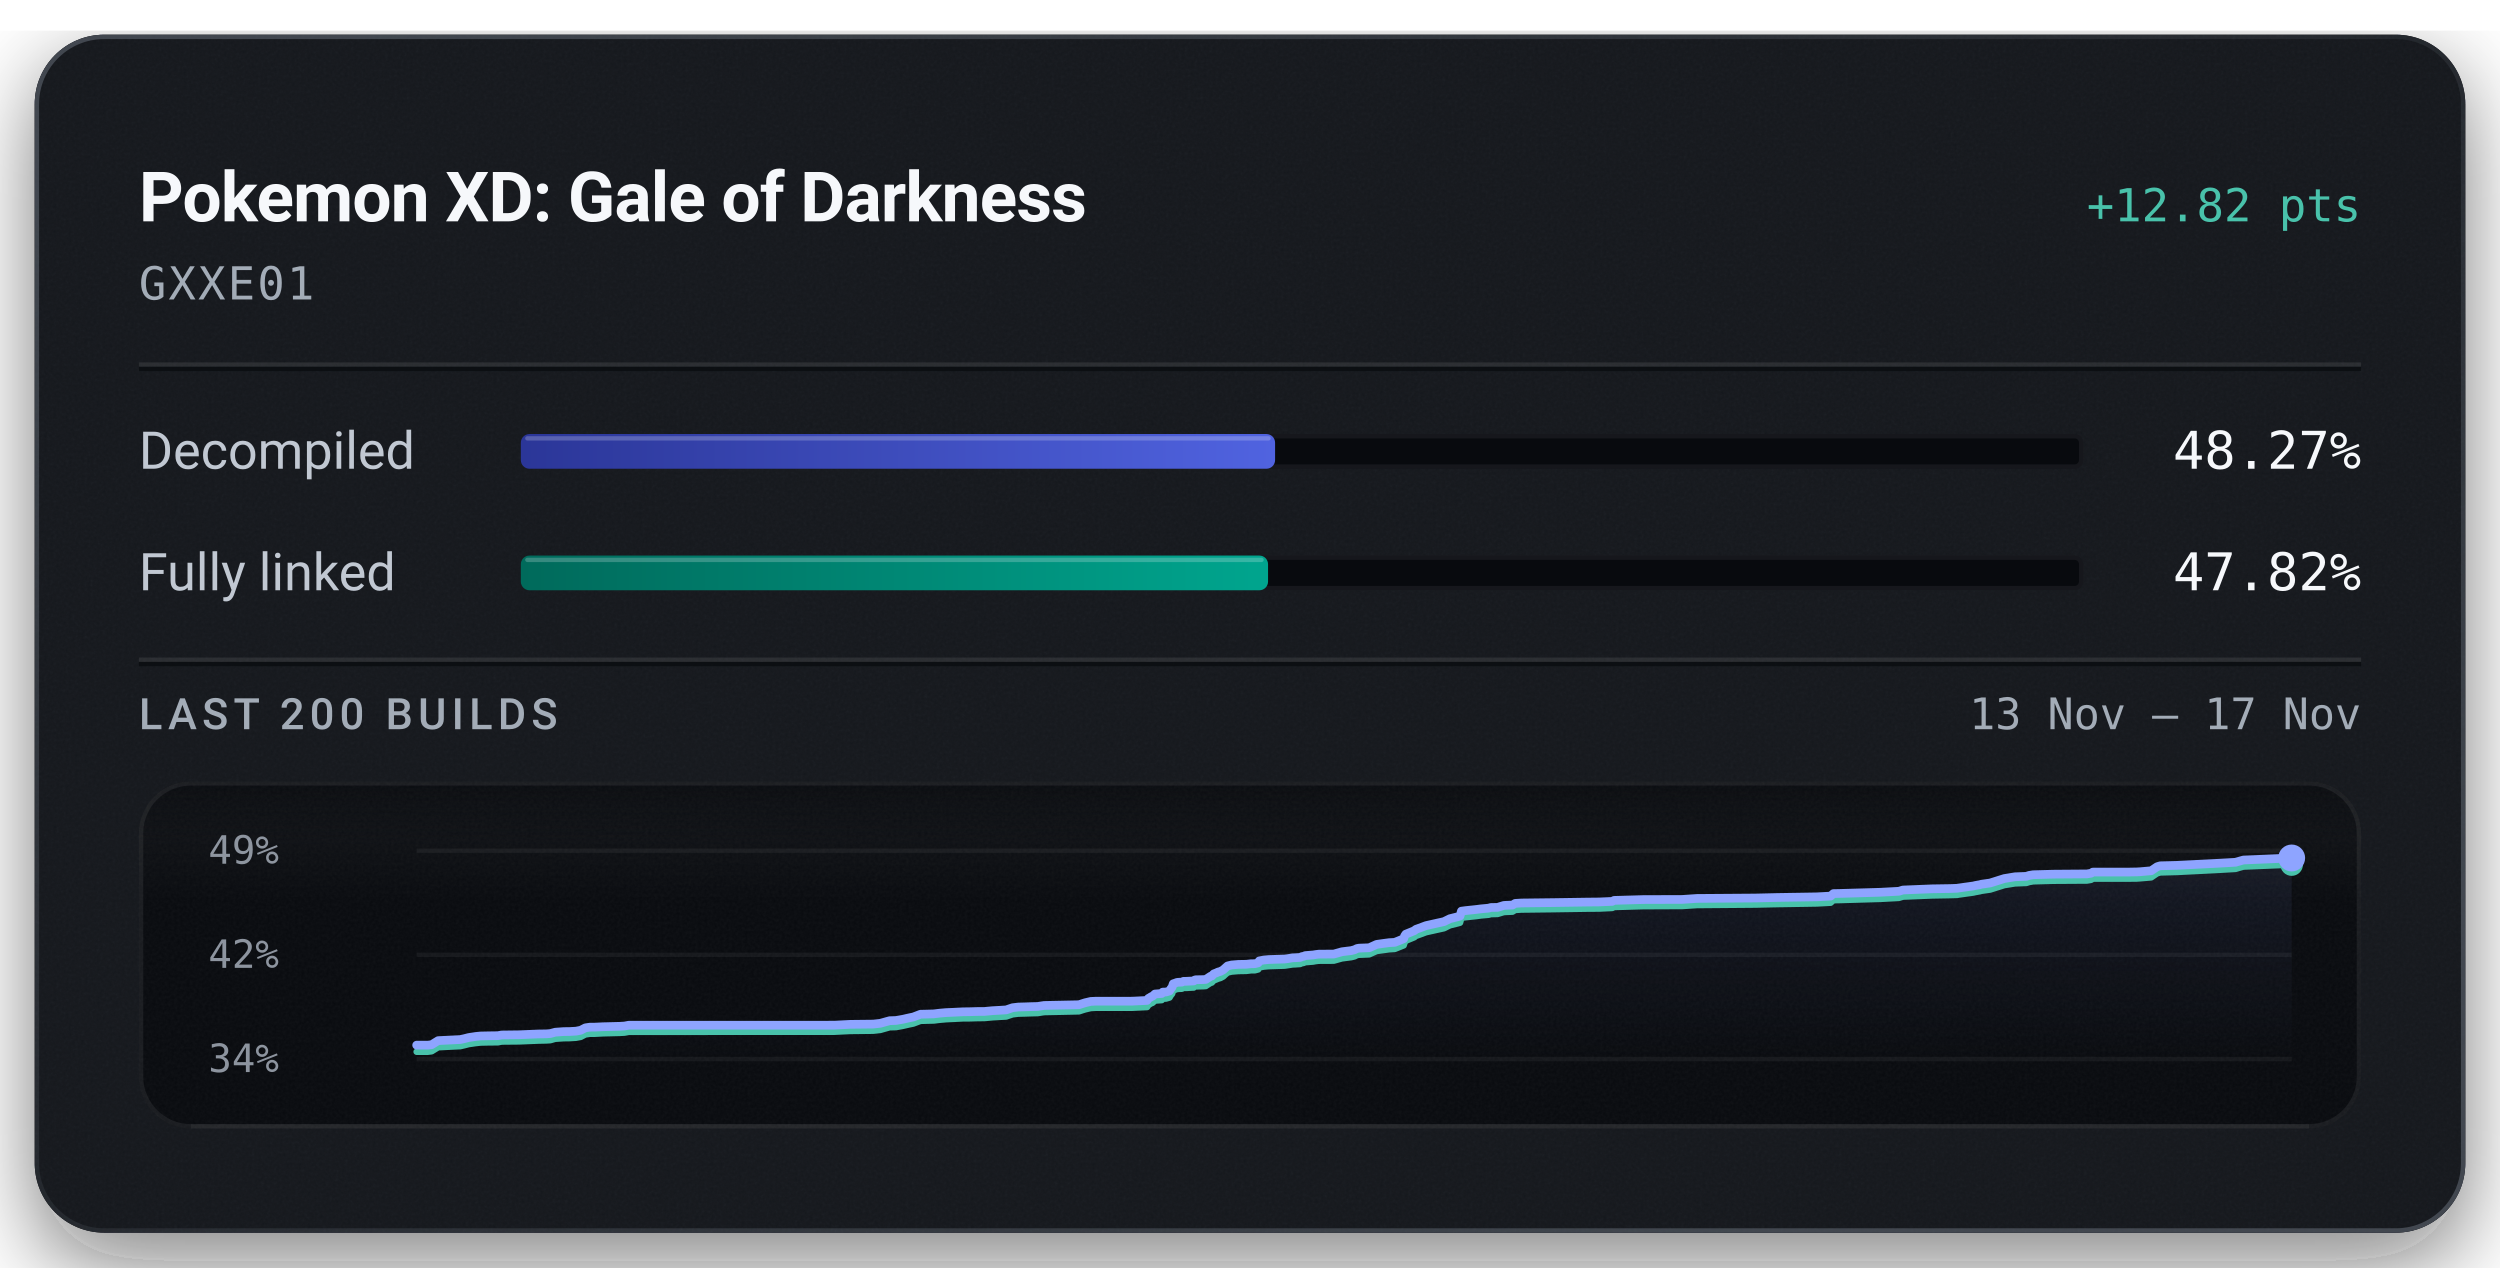
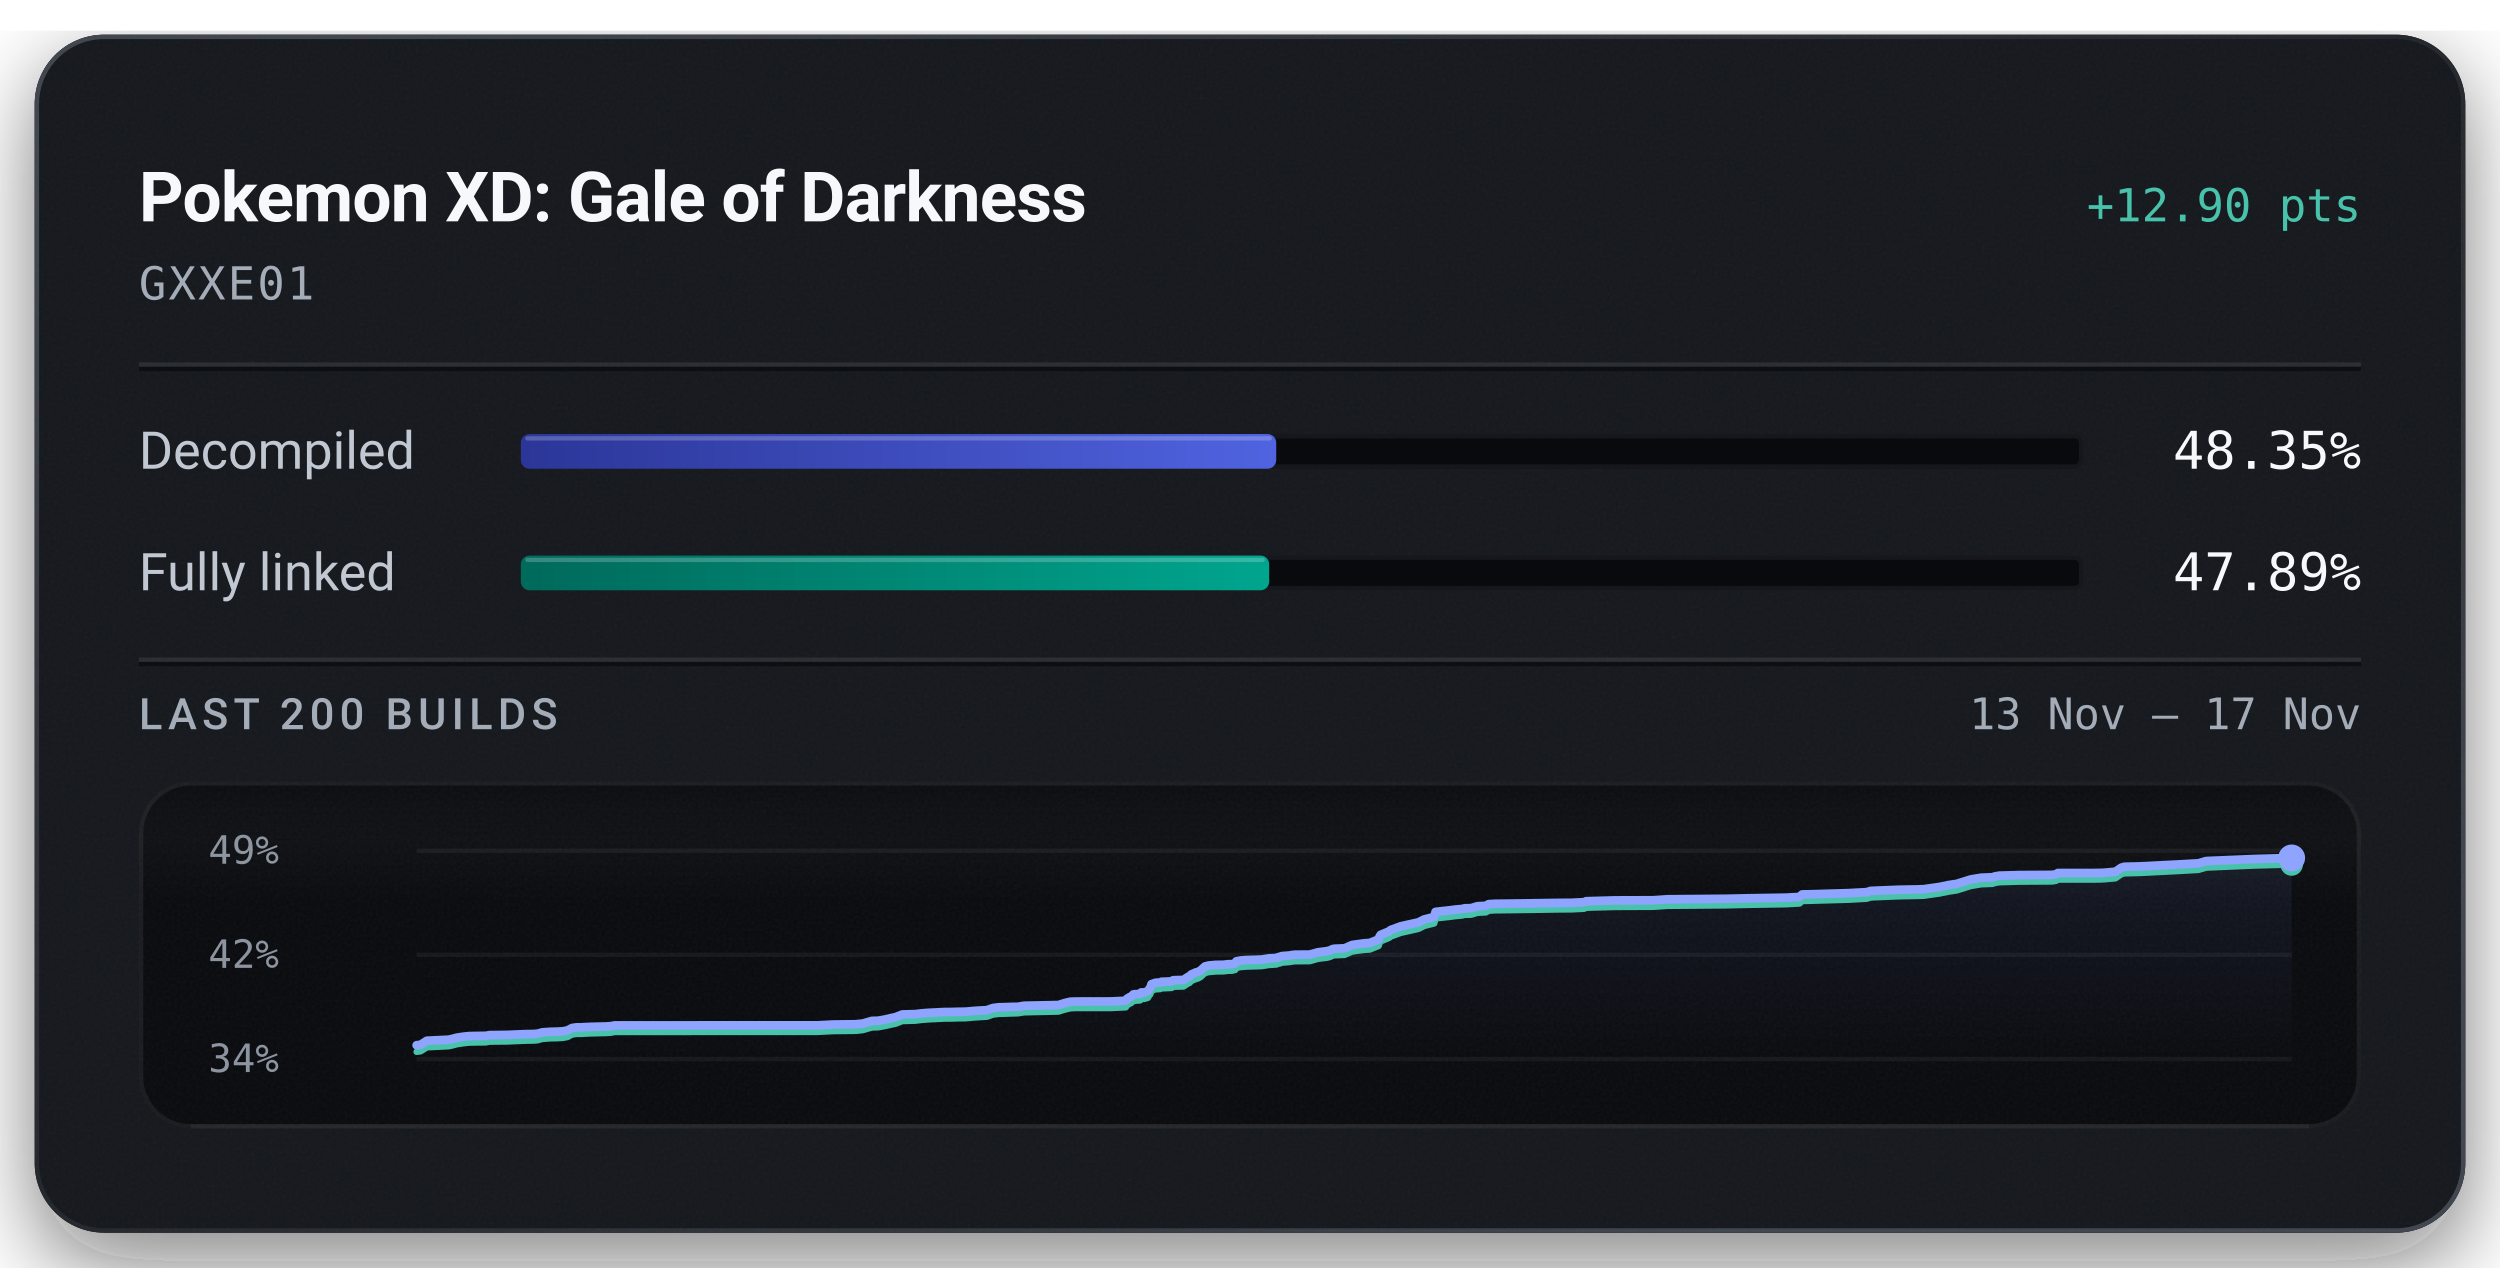
<svg xmlns="http://www.w3.org/2000/svg" width="576" height="292" viewBox="0 0 576 292" role="img" aria-labelledby="title description">
  <defs>
    <linearGradient id="badge-rim" x1="1" y1="1" x2="0" y2="0">
      <stop offset="0.15" stop-color="#6b747f" stop-opacity="0.5" />
      <stop offset="0.51" stop-color="#6b747f" stop-opacity="0.15" />
      <stop offset="0.93" stop-color="#6b747f" stop-opacity="0.5" />
    </linearGradient>
    <linearGradient id="badge-progress" x1="0" y1="0" x2="1" y2="0">
      <stop offset="0" stop-color="#2b3698" />
      <stop offset="1" stop-color="#5063e0" />
    </linearGradient>
    <linearGradient id="badge-linked" x1="0" y1="0" x2="1" y2="0">
      <stop offset="0" stop-color="#006a5b" />
      <stop offset="1" stop-color="#00a58e" />
    </linearGradient>
    <filter id="badge-grain" x="0" y="0" width="100%" height="100%">
      <feTurbulence type="fractalNoise" baseFrequency="1.4" numOctaves="2" stitchTiles="stitch" />
      <feColorMatrix type="saturate" values="0" />
    </filter>
    <filter id="badge-shadow" x="-15%" y="-15%" width="130%" height="150%">
      <feDropShadow dx="0" dy="7" stdDeviation="11" flood-color="#080a0e" flood-opacity="0.55" />
    </filter>
    <clipPath id="badge-card-clip">
      <rect x="8" y="8" width="560" height="276" rx="16" />
    </clipPath>
    <linearGradient id="badge-area" x1="0" y1="0" x2="0" y2="1">
      <stop offset="0" stop-color="#8ea4ff" stop-opacity="0.085" />
      <stop offset="1" stop-color="#8ea4ff" stop-opacity="0" />
    </linearGradient>
    <linearGradient id="badge-well-frost" x1="0" y1="0" x2="0" y2="1">
      <stop offset="0" stop-color="#f6f8fb" stop-opacity="0.045" />
      <stop offset="1" stop-color="#f6f8fb" stop-opacity="0" />
    </linearGradient>
    <linearGradient id="badge-well-shade" x1="0" y1="0" x2="0" y2="1">
      <stop offset="0" stop-color="#080a0e" stop-opacity="0.9" />
      <stop offset="1" stop-color="#080a0e" stop-opacity="0" />
    </linearGradient>
    <clipPath id="badge-well-clip">
      <rect x="32" y="180" width="512" height="80" rx="12" />
    </clipPath>
  </defs>
  <rect x="8" y="8" width="560" height="276" rx="16" fill="#14171c" filter="url(#badge-shadow)" />
  <g clip-path="url(#badge-card-clip)">
    <rect x="8" y="8" width="560" height="276" rx="16" fill="#14171c" />
    <rect x="8" y="8" width="560" height="276" filter="url(#badge-grain)" opacity="0.05" />
  </g>
  <rect x="8.5" y="8.5" width="559" height="275" rx="15.5" fill="none" stroke="url(#badge-rim)" stroke-width="1" />
  <text x="32" y="51" fill="#f6f8fb" font-family="system-ui, -apple-system, 'Segoe UI', Roboto, sans-serif" font-size="16" font-weight="600" text-anchor="start" letter-spacing="-0.2">Pokemon XD: Gale of Darkness</text>
-   <text x="544" y="51" fill="#49c2ab" font-family="ui-monospace, 'SF Mono', 'Cascadia Mono', Menlo, Consolas, monospace" font-size="10.5" font-weight="500" text-anchor="end">+12.82 pts</text>
+   <text x="544" y="51" fill="#49c2ab" font-family="ui-monospace, 'SF Mono', 'Cascadia Mono', Menlo, Consolas, monospace" font-size="10.5" font-weight="500" text-anchor="end">+12.90 pts</text>
  <text x="32" y="69" fill="#a3acb7" font-family="ui-monospace, 'SF Mono', 'Cascadia Mono', Menlo, Consolas, monospace" font-size="10.5" font-weight="400" text-anchor="start" letter-spacing="0.5">GXXE01</text>
  <line x1="32" y1="84" x2="544" y2="84" stroke="#f6f8fb" stroke-opacity="0.09" stroke-width="1" />
  <line x1="32" y1="85" x2="544" y2="85" stroke="#080a0e" stroke-opacity="0.7" stroke-width="1" />
  <text x="32" y="108" fill="#c1c8d2" font-family="system-ui, -apple-system, 'Segoe UI', Roboto, sans-serif" font-size="12" font-weight="400" text-anchor="start">Decompiled</text>
  <rect x="120" y="100" width="360" height="8" rx="2" fill="#080a0e" />
  <rect x="120.5" y="100.5" width="359" height="7" rx="1.5" fill="none" stroke="#f6f8fb" stroke-opacity="0.06" stroke-width="1" />
-   <rect x="120" y="100" width="173.78" height="8" rx="2" fill="url(#badge-progress)" />
-   <rect x="121" y="100.5" width="171.78" height="1" rx="0.5" fill="#f6f8fb" fill-opacity="0.22" />
-   <text x="544" y="108" fill="#f6f8fb" font-family="ui-monospace, 'SF Mono', 'Cascadia Mono', Menlo, Consolas, monospace" font-size="12" font-weight="500" text-anchor="end">48.27%</text>
+   <rect x="120" y="100" width="174.04" height="8" rx="2" fill="url(#badge-progress)" />
+   <rect x="121" y="100.5" width="172.04" height="1" rx="0.5" fill="#f6f8fb" fill-opacity="0.22" />
+   <text x="544" y="108" fill="#f6f8fb" font-family="ui-monospace, 'SF Mono', 'Cascadia Mono', Menlo, Consolas, monospace" font-size="12" font-weight="500" text-anchor="end">48.35%</text>
  <text x="32" y="136" fill="#c1c8d2" font-family="system-ui, -apple-system, 'Segoe UI', Roboto, sans-serif" font-size="12" font-weight="400" text-anchor="start">Fully linked</text>
  <rect x="120" y="128" width="360" height="8" rx="2" fill="#080a0e" />
  <rect x="120.5" y="128.5" width="359" height="7" rx="1.5" fill="none" stroke="#f6f8fb" stroke-opacity="0.06" stroke-width="1" />
-   <rect x="120" y="128" width="172.16" height="8" rx="2" fill="url(#badge-linked)" />
-   <rect x="121" y="128.5" width="170.16" height="1" rx="0.5" fill="#f6f8fb" fill-opacity="0.22" />
-   <text x="544" y="136" fill="#f6f8fb" font-family="ui-monospace, 'SF Mono', 'Cascadia Mono', Menlo, Consolas, monospace" font-size="12" font-weight="500" text-anchor="end">47.82%</text>
+   <rect x="120" y="128" width="172.42" height="8" rx="2" fill="url(#badge-linked)" />
+   <rect x="121" y="128.5" width="170.42" height="1" rx="0.5" fill="#f6f8fb" fill-opacity="0.22" />
+   <text x="544" y="136" fill="#f6f8fb" font-family="ui-monospace, 'SF Mono', 'Cascadia Mono', Menlo, Consolas, monospace" font-size="12" font-weight="500" text-anchor="end">47.89%</text>
  <line x1="32" y1="152" x2="544" y2="152" stroke="#f6f8fb" stroke-opacity="0.09" stroke-width="1" />
  <line x1="32" y1="153" x2="544" y2="153" stroke="#080a0e" stroke-opacity="0.7" stroke-width="1" />
  <text x="32" y="168" fill="#a3acb7" font-family="system-ui, -apple-system, 'Segoe UI', Roboto, sans-serif" font-size="10" font-weight="500" text-anchor="start" letter-spacing="1.2">LAST 200 BUILDS</text>
  <text x="544" y="168" fill="#a3acb7" font-family="ui-monospace, 'SF Mono', 'Cascadia Mono', Menlo, Consolas, monospace" font-size="10" font-weight="400" text-anchor="end">13 Nov – 17 Nov</text>
  <g clip-path="url(#badge-well-clip)">
    <rect x="32" y="180" width="512" height="80" rx="12" fill="#080a0e" />
    <rect x="32" y="180" width="512" height="28" fill="url(#badge-well-frost)" />
    <rect x="32" y="180" width="512" height="14" fill="url(#badge-well-shade)" />
    <rect x="32" y="180" width="512" height="80" filter="url(#badge-grain)" opacity="0.05" />
  </g>
  <rect x="32.5" y="180.5" width="511" height="79" rx="11.5" fill="none" stroke="#f6f8fb" stroke-opacity="0.07" stroke-width="1" />
  <line x1="44" y1="259.5" x2="532" y2="259.5" stroke="#f6f8fb" stroke-opacity="0.05" stroke-width="1" />
  <text x="48" y="199" fill="#a3acb7" font-family="ui-monospace, 'SF Mono', 'Cascadia Mono', Menlo, Consolas, monospace" font-size="9" font-weight="400" text-anchor="start" fill-opacity="0.85">49%</text>
  <text x="48" y="223" fill="#a3acb7" font-family="ui-monospace, 'SF Mono', 'Cascadia Mono', Menlo, Consolas, monospace" font-size="9" font-weight="400" text-anchor="start" fill-opacity="0.85">42%</text>
  <text x="48" y="247" fill="#a3acb7" font-family="ui-monospace, 'SF Mono', 'Cascadia Mono', Menlo, Consolas, monospace" font-size="9" font-weight="400" text-anchor="start" fill-opacity="0.85">34%</text>
  <line x1="96" y1="196.00" x2="528" y2="196.00" stroke="#f6f8fb" stroke-opacity="0.055" stroke-width="1" />
  <line x1="96" y1="220.00" x2="528" y2="220.00" stroke="#f6f8fb" stroke-opacity="0.055" stroke-width="1" />
  <line x1="96" y1="244.00" x2="528" y2="244.00" stroke="#f6f8fb" stroke-opacity="0.055" stroke-width="1" />
-   <path d="M96.00,240.80 L98.55,240.80 L99.45,240.70 L100.96,239.76 L106.04,239.51 L106.97,239.31 L107.98,239.05 L109.54,238.81 L110.71,238.69 L112.51,238.65 L114.70,238.62 L115.60,238.46 L116.45,238.45 L119.62,238.41 L123.96,238.23 L125.85,238.20 L126.79,238.13 L127.93,237.82 L129.87,237.68 L131.28,237.66 L132.72,237.58 L133.80,237.37 L134.88,236.81 L135.88,236.66 L137.05,236.65 L138.95,236.56 L142.82,236.46 L143.91,236.39 L144.86,236.21 L192.22,236.20 L195.88,236.01 L201.18,235.95 L202.82,235.77 L204.97,235.17 L206.43,235.12 L208.03,234.84 L209.42,234.52 L210.44,234.31 L212.08,233.68 L213.69,233.64 L215.12,233.60 L216.51,233.43 L218.02,233.30 L219.46,233.24 L221.88,233.12 L223.41,233.10 L225.13,233.05 L226.82,233.04 L228.69,232.86 L230.17,232.78 L231.82,232.68 L233.29,232.18 L234.61,232.02 L236.07,231.98 L237.51,231.93 L239.08,231.89 L240.55,231.66 L248.58,231.49 L250.03,231.03 L251.32,230.73 L252.42,230.68 L260.90,230.67 L264.29,230.50 L264.60,230.03 L264.93,229.84 L265.27,229.62 L265.55,229.53 L266.11,229.02 L267.67,228.90 L267.90,228.58 L268.64,228.56 L269.46,228.31 L269.78,227.77 L270.04,227.48 L270.31,226.66 L270.80,226.50 L271.12,226.37 L271.41,226.32 L272.32,226.28 L272.67,226.10 L273.43,226.09 L273.76,226.07 L275.05,226.01 L275.20,225.83 L275.47,225.74 L277.26,225.70 L277.81,225.66 L278.93,224.92 L279.19,224.88 L279.64,224.39 L280.34,224.11 L280.59,223.98 L281.16,223.82 L281.82,223.47 L282.31,223.02 L282.84,222.55 L283.76,222.33 L285.33,222.20 L287.14,222.17 L288.20,222.05 L289.13,222.03 L289.89,221.84 L290.14,221.39 L291.16,221.19 L292.32,221.08 L295.99,220.96 L296.69,220.87 L297.81,220.68 L298.41,220.66 L299.56,220.59 L300.03,220.37 L300.33,220.36 L300.71,220.17 L302.56,220.02 L303.16,219.92 L303.83,219.84 L307.32,219.81 L309.21,219.28 L311.32,219.02 L312.10,218.82 L312.62,218.55 L312.98,218.48 L313.17,218.45 L315.47,218.36 L317.17,217.59 L318.21,217.44 L320.06,217.19 L321.35,217.12 L323.40,216.29 L323.62,215.64 L323.90,215.23 L325.86,214.43 L326.22,214.12 L326.71,213.95 L328.56,213.26 L332.70,212.34 L334.05,211.67 L335.90,211.21 L336.39,211.07 L336.71,209.93 L337.71,209.80 L340.14,209.54 L341.24,209.40 L342.96,209.24 L343.49,209.09 L345.04,209.06 L346.46,208.62 L346.86,208.59 L348.48,208.52 L349.11,208.14 L350.51,208.05 L357.79,207.96 L365.65,207.84 L368.54,207.81 L369.12,207.78 L371.47,207.68 L371.90,207.45 L378.52,207.26 L387.62,207.23 L390.97,207.00 L404.46,206.90 L409.50,206.78 L418.63,206.63 L421.78,206.46 L422.42,205.88 L423.91,205.85 L433.20,205.58 L437.49,205.35 L438.44,205.06 L445.08,204.79 L449.32,204.72 L450.93,204.66 L451.21,204.61 L454.64,204.13 L455.19,204.00 L456.16,203.83 L456.52,203.73 L458.54,203.44 L461.78,202.42 L464.25,202.01 L466.88,201.91 L467.21,201.80 L467.52,201.69 L467.91,201.63 L468.45,201.54 L473.12,201.41 L480.84,201.35 L481.80,201.19 L482.18,200.93 L490.62,200.92 L492.30,200.89 L493.06,200.85 L495.64,200.62 L497.01,199.69 L497.72,199.48 L501.54,199.38 L510.85,198.91 L515.05,198.67 L516.87,198.15 L528.00,197.68 L528.00,244.00 L96.00,244.00 Z" fill="url(#badge-area)" />
-   <path d="M96.00,242.32 L98.55,242.32 L99.45,242.21 L100.96,241.28 L106.04,241.03 L106.97,240.82 L107.98,240.56 L109.54,240.33 L110.71,240.20 L112.51,240.16 L114.70,240.14 L115.60,239.97 L116.45,239.96 L119.62,239.93 L123.96,239.75 L125.85,239.71 L126.79,239.65 L127.93,239.33 L129.87,239.20 L131.28,239.18 L132.72,239.09 L133.80,238.89 L134.88,238.33 L135.88,238.18 L137.05,238.17 L138.95,238.07 L142.82,237.97 L143.91,237.91 L144.86,237.73 L192.22,237.71 L195.88,237.53 L201.18,237.47 L202.82,237.29 L204.97,236.68 L206.43,236.64 L208.03,236.35 L209.42,236.03 L210.44,235.82 L212.08,235.20 L213.69,235.15 L215.12,235.12 L216.51,234.95 L218.02,234.82 L219.46,234.75 L221.88,234.63 L223.41,234.62 L225.13,234.57 L226.82,234.55 L228.69,234.38 L230.17,234.29 L231.82,234.20 L233.29,233.70 L234.61,233.54 L236.07,233.50 L237.51,233.45 L239.08,233.41 L240.55,233.18 L248.58,233.01 L250.03,232.55 L251.32,232.25 L252.42,232.19 L260.90,232.18 L264.29,232.02 L264.60,231.55 L264.93,231.35 L265.27,231.14 L265.55,231.05 L266.11,230.53 L267.67,230.42 L267.90,230.09 L268.64,230.07 L269.46,229.83 L269.78,229.29 L270.04,229.00 L270.31,228.18 L270.80,228.02 L271.12,227.89 L271.41,227.84 L272.32,227.80 L272.67,227.61 L273.43,227.61 L273.76,227.58 L275.05,227.52 L275.20,227.35 L275.47,227.26 L277.26,227.22 L277.81,227.18 L278.93,226.44 L279.19,226.39 L279.64,225.90 L280.34,225.62 L280.59,225.50 L281.16,225.34 L281.82,224.99 L282.31,224.53 L282.84,224.07 L283.76,223.85 L285.33,223.72 L287.14,223.69 L288.20,223.56 L289.13,223.55 L289.89,223.35 L290.14,222.90 L291.16,222.70 L292.32,222.60 L295.99,222.48 L296.69,222.38 L297.81,222.20 L298.41,222.18 L299.56,222.10 L300.03,221.88 L300.33,221.87 L300.71,221.69 L302.56,221.54 L303.16,221.43 L303.83,221.35 L307.32,221.33 L309.21,220.80 L311.32,220.53 L312.10,220.34 L312.62,220.07 L312.98,219.99 L313.17,219.97 L315.47,219.88 L317.17,219.11 L318.21,218.96 L320.06,218.71 L321.35,218.63 L323.40,217.81 L323.62,217.16 L323.90,216.75 L325.86,215.94 L326.22,215.63 L326.71,215.47 L328.56,214.78 L332.70,213.86 L334.05,213.19 L335.90,212.73 L336.39,212.59 L336.71,211.45 L337.71,211.32 L340.14,211.06 L341.24,210.91 L342.96,210.76 L343.49,210.61 L345.04,210.57 L346.46,210.14 L346.86,210.11 L348.48,210.04 L349.11,209.65 L350.51,209.56 L357.79,209.47 L365.65,209.35 L368.54,209.33 L369.12,209.30 L371.47,209.19 L371.90,208.97 L378.52,208.78 L387.62,208.74 L390.97,208.52 L404.46,208.41 L409.50,208.30 L418.63,208.15 L421.78,207.98 L422.42,207.40 L423.91,207.37 L433.20,207.10 L437.49,206.87 L438.44,206.58 L445.08,206.31 L449.32,206.23 L450.93,206.18 L451.21,206.12 L454.64,205.64 L455.19,205.52 L456.16,205.34 L456.52,205.24 L458.54,204.95 L461.78,203.93 L464.25,203.53 L466.88,203.42 L467.21,203.31 L467.52,203.21 L467.91,203.15 L468.45,203.05 L473.12,202.92 L480.84,202.87 L481.80,202.71 L482.18,202.44 L490.62,202.43 L492.30,202.41 L493.06,202.36 L495.64,202.14 L497.01,201.21 L497.72,201.00 L501.54,200.90 L510.85,200.43 L515.05,200.19 L516.87,199.66 L528.00,199.20" fill="none" stroke="#49c2ab" stroke-width="1.5" stroke-linejoin="round" stroke-linecap="round" />
-   <path d="M96.00,240.80 L98.55,240.80 L99.45,240.70 L100.96,239.76 L106.04,239.51 L106.97,239.31 L107.98,239.05 L109.54,238.81 L110.71,238.69 L112.51,238.65 L114.70,238.62 L115.60,238.46 L116.45,238.45 L119.62,238.41 L123.96,238.23 L125.85,238.20 L126.79,238.13 L127.93,237.82 L129.87,237.68 L131.28,237.66 L132.72,237.58 L133.80,237.37 L134.88,236.81 L135.88,236.66 L137.05,236.65 L138.95,236.56 L142.82,236.46 L143.91,236.39 L144.86,236.21 L192.22,236.20 L195.88,236.01 L201.18,235.95 L202.82,235.77 L204.97,235.17 L206.43,235.12 L208.03,234.84 L209.42,234.52 L210.44,234.31 L212.08,233.68 L213.69,233.64 L215.12,233.60 L216.51,233.43 L218.02,233.30 L219.46,233.24 L221.88,233.12 L223.41,233.10 L225.13,233.05 L226.82,233.04 L228.69,232.86 L230.17,232.78 L231.82,232.68 L233.29,232.18 L234.61,232.02 L236.07,231.98 L237.51,231.93 L239.08,231.89 L240.55,231.66 L248.58,231.49 L250.03,231.03 L251.32,230.73 L252.42,230.68 L260.90,230.67 L264.29,230.50 L264.60,230.03 L264.93,229.84 L265.27,229.62 L265.55,229.53 L266.11,229.02 L267.67,228.90 L267.90,228.58 L268.64,228.56 L269.46,228.31 L269.78,227.77 L270.04,227.48 L270.31,226.66 L270.80,226.50 L271.12,226.37 L271.41,226.32 L272.32,226.28 L272.67,226.10 L273.43,226.09 L273.76,226.07 L275.05,226.01 L275.20,225.83 L275.47,225.74 L277.26,225.70 L277.81,225.66 L278.93,224.92 L279.19,224.88 L279.64,224.39 L280.34,224.11 L280.59,223.98 L281.16,223.82 L281.82,223.47 L282.31,223.02 L282.84,222.55 L283.76,222.33 L285.33,222.20 L287.14,222.17 L288.20,222.05 L289.13,222.03 L289.89,221.84 L290.14,221.39 L291.16,221.19 L292.32,221.08 L295.99,220.96 L296.69,220.87 L297.81,220.68 L298.41,220.66 L299.56,220.59 L300.03,220.37 L300.33,220.36 L300.71,220.17 L302.56,220.02 L303.16,219.92 L303.83,219.84 L307.32,219.81 L309.21,219.28 L311.32,219.02 L312.10,218.82 L312.62,218.55 L312.98,218.48 L313.17,218.45 L315.47,218.36 L317.17,217.59 L318.21,217.44 L320.06,217.19 L321.35,217.12 L323.40,216.29 L323.62,215.64 L323.90,215.23 L325.86,214.43 L326.22,214.12 L326.71,213.95 L328.56,213.26 L332.70,212.34 L334.05,211.67 L335.90,211.21 L336.39,211.07 L336.71,209.93 L337.71,209.80 L340.14,209.54 L341.24,209.40 L342.96,209.24 L343.49,209.09 L345.04,209.06 L346.46,208.62 L346.86,208.59 L348.48,208.52 L349.11,208.14 L350.51,208.05 L357.79,207.96 L365.65,207.84 L368.54,207.81 L369.12,207.78 L371.47,207.68 L371.90,207.45 L378.52,207.26 L387.62,207.23 L390.97,207.00 L404.46,206.90 L409.50,206.78 L418.63,206.63 L421.78,206.46 L422.42,205.88 L423.91,205.85 L433.20,205.58 L437.49,205.35 L438.44,205.06 L445.08,204.79 L449.32,204.72 L450.93,204.66 L451.21,204.61 L454.64,204.13 L455.19,204.00 L456.16,203.83 L456.52,203.73 L458.54,203.44 L461.78,202.42 L464.25,202.01 L466.88,201.91 L467.21,201.80 L467.52,201.69 L467.91,201.63 L468.45,201.54 L473.12,201.41 L480.84,201.35 L481.80,201.19 L482.18,200.93 L490.62,200.92 L492.30,200.89 L493.06,200.85 L495.64,200.62 L497.01,199.69 L497.72,199.48 L501.54,199.38 L510.85,198.91 L515.05,198.67 L516.87,198.15 L528.00,197.68" fill="none" stroke="#8ea4ff" stroke-width="2" stroke-linejoin="round" stroke-linecap="round" />
-   <circle cx="528.00" cy="199.20" r="2.6" fill="#49c2ab" />
-   <circle cx="528.00" cy="197.68" r="3.1" fill="#8ea4ff" />
+   <path d="M96.00,240.82 L96.89,240.71 L98.37,239.78 L103.39,239.54 L104.30,239.33 L105.30,239.07 L106.83,238.84 L107.99,238.72 L109.77,238.68 L111.92,238.65 L112.81,238.49 L113.64,238.48 L116.77,238.44 L121.05,238.26 L122.91,238.23 L123.84,238.16 L124.96,237.85 L126.87,237.72 L128.27,237.69 L129.68,237.61 L130.75,237.41 L131.81,236.85 L132.80,236.70 L133.95,236.69 L135.83,236.59 L139.64,236.50 L140.71,236.43 L141.65,236.25 L188.33,236.24 L191.94,236.05 L197.16,235.99 L198.78,235.82 L200.90,235.21 L202.34,235.17 L203.91,234.89 L205.28,234.57 L206.29,234.36 L207.90,233.73 L209.49,233.69 L210.90,233.65 L212.27,233.48 L213.76,233.36 L215.18,233.29 L217.57,233.17 L219.07,233.16 L220.76,233.11 L222.44,233.09 L224.28,232.92 L225.73,232.83 L227.36,232.74 L228.81,232.24 L230.11,232.08 L231.55,232.04 L232.97,231.99 L234.51,231.96 L235.97,231.72 L243.88,231.56 L245.31,231.10 L246.58,230.80 L247.66,230.75 L256.03,230.73 L259.37,230.57 L259.67,230.11 L260.00,229.91 L260.33,229.70 L260.61,229.60 L261.16,229.09 L262.70,228.98 L262.93,228.66 L263.65,228.64 L264.46,228.39 L264.78,227.86 L265.03,227.57 L265.30,226.75 L265.79,226.59 L266.10,226.46 L266.39,226.41 L267.28,226.37 L267.63,226.19 L268.37,226.18 L268.70,226.16 L269.97,226.10 L270.12,225.92 L270.38,225.84 L272.15,225.79 L272.70,225.76 L273.80,225.02 L274.05,224.98 L274.50,224.49 L275.19,224.21 L275.43,224.08 L276.00,223.93 L276.65,223.58 L277.13,223.12 L277.65,222.66 L278.56,222.44 L280.11,222.31 L281.89,222.28 L282.93,222.16 L283.85,222.14 L284.60,221.95 L284.84,221.50 L285.85,221.30 L286.99,221.20 L290.61,221.08 L291.30,220.98 L292.41,220.80 L293.00,220.78 L294.13,220.71 L294.59,220.49 L294.89,220.48 L295.26,220.29 L297.09,220.14 L297.68,220.04 L298.34,219.96 L301.78,219.93 L303.64,219.41 L305.72,219.14 L306.49,218.95 L307.00,218.68 L307.35,218.61 L307.55,218.58 L309.81,218.49 L311.49,217.73 L312.51,217.58 L314.33,217.33 L315.61,217.25 L317.63,216.43 L317.85,215.78 L318.12,215.38 L320.05,214.58 L320.41,214.27 L320.89,214.10 L322.71,213.42 L326.80,212.51 L328.13,211.84 L329.95,211.38 L330.44,211.24 L330.75,210.10 L331.74,209.98 L334.13,209.72 L335.22,209.57 L336.91,209.42 L337.43,209.27 L338.96,209.23 L340.36,208.80 L340.75,208.77 L342.35,208.70 L342.97,208.32 L344.35,208.23 L351.53,208.14 L359.27,208.02 L362.12,208.00 L362.69,207.97 L365.01,207.86 L365.43,207.64 L371.96,207.45 L380.93,207.42 L384.23,207.19 L397.53,207.08 L402.50,206.97 L411.49,206.82 L414.60,206.65 L415.23,206.07 L416.70,206.05 L425.85,205.78 L430.09,205.55 L431.02,205.26 L437.56,204.99 L441.75,204.92 L443.33,204.86 L443.61,204.81 L446.99,204.33 L447.53,204.21 L448.48,204.03 L448.84,203.93 L450.83,203.64 L454.03,202.63 L456.46,202.22 L459.05,202.12 L459.38,202.01 L459.68,201.91 L460.07,201.85 L460.60,201.75 L465.20,201.62 L472.82,201.57 L473.76,201.41 L474.13,201.14 L482.45,201.14 L484.11,201.11 L484.86,201.07 L487.40,200.84 L488.75,199.91 L489.46,199.70 L493.22,199.61 L502.39,199.14 L506.54,198.90 L508.32,198.38 L519.30,197.92 L528.00,197.67 L528.00,244.00 L96.00,244.00 Z" fill="url(#badge-area)" />
+   <path d="M96.00,242.33 L96.89,242.22 L98.37,241.29 L103.39,241.05 L104.30,240.84 L105.30,240.58 L106.83,240.35 L107.99,240.22 L109.77,240.18 L111.92,240.16 L112.81,239.99 L113.64,239.98 L116.77,239.95 L121.05,239.77 L122.91,239.74 L123.84,239.67 L124.96,239.36 L126.87,239.22 L128.27,239.20 L129.68,239.12 L130.75,238.92 L131.81,238.35 L132.80,238.21 L133.95,238.20 L135.83,238.10 L139.64,238.00 L140.71,237.94 L141.65,237.76 L188.33,237.74 L191.94,237.56 L197.16,237.50 L198.78,237.33 L200.90,236.72 L202.34,236.68 L203.91,236.39 L205.28,236.08 L206.29,235.87 L207.90,235.24 L209.49,235.20 L210.90,235.16 L212.27,234.99 L213.76,234.87 L215.18,234.80 L217.57,234.68 L219.07,234.67 L220.76,234.62 L222.44,234.60 L224.28,234.43 L225.73,234.34 L227.36,234.25 L228.81,233.75 L230.11,233.59 L231.55,233.55 L232.97,233.50 L234.51,233.46 L235.97,233.23 L243.88,233.06 L245.31,232.61 L246.58,232.31 L247.66,232.25 L256.03,232.24 L259.37,232.08 L259.67,231.61 L260.00,231.42 L260.33,231.20 L260.61,231.11 L261.16,230.60 L262.70,230.48 L262.93,230.16 L263.65,230.14 L264.46,229.90 L264.78,229.36 L265.03,229.08 L265.30,228.26 L265.79,228.10 L266.10,227.97 L266.39,227.92 L267.28,227.88 L267.63,227.70 L268.37,227.69 L268.70,227.67 L269.97,227.61 L270.12,227.43 L270.38,227.34 L272.15,227.30 L272.70,227.27 L273.80,226.53 L274.05,226.48 L274.50,225.99 L275.19,225.71 L275.43,225.59 L276.00,225.44 L276.65,225.08 L277.13,224.63 L277.65,224.17 L278.56,223.95 L280.11,223.82 L281.89,223.79 L282.93,223.67 L283.85,223.65 L284.60,223.46 L284.84,223.01 L285.85,222.81 L286.99,222.71 L290.61,222.59 L291.30,222.49 L292.41,222.31 L293.00,222.29 L294.13,222.21 L294.59,221.99 L294.89,221.99 L295.26,221.80 L297.09,221.65 L297.68,221.55 L298.34,221.47 L301.78,221.44 L303.64,220.91 L305.72,220.65 L306.49,220.46 L307.00,220.19 L307.35,220.11 L307.55,220.09 L309.81,220.00 L311.49,219.24 L312.51,219.08 L314.33,218.84 L315.61,218.76 L317.63,217.94 L317.85,217.29 L318.12,216.88 L320.05,216.08 L320.41,215.78 L320.89,215.61 L322.71,214.93 L326.80,214.01 L328.13,213.34 L329.95,212.88 L330.44,212.75 L330.75,211.61 L331.74,211.49 L334.13,211.23 L335.22,211.08 L336.91,210.92 L337.43,210.77 L338.96,210.74 L340.36,210.31 L340.75,210.28 L342.35,210.21 L342.97,209.83 L344.35,209.74 L351.53,209.65 L359.27,209.53 L362.12,209.51 L362.69,209.48 L365.01,209.37 L365.43,209.14 L371.96,208.96 L380.93,208.92 L384.23,208.70 L397.53,208.59 L402.50,208.48 L411.49,208.33 L414.60,208.16 L415.23,207.58 L416.70,207.55 L425.85,207.29 L430.09,207.06 L431.02,206.77 L437.56,206.50 L441.75,206.42 L443.33,206.37 L443.61,206.32 L446.99,205.84 L447.53,205.71 L448.48,205.54 L448.84,205.44 L450.83,205.15 L454.03,204.14 L456.46,203.73 L459.05,203.63 L459.38,203.52 L459.68,203.42 L460.07,203.36 L460.60,203.26 L465.20,203.13 L472.82,203.08 L473.76,202.92 L474.13,202.65 L482.45,202.65 L484.11,202.62 L484.86,202.58 L487.40,202.35 L488.75,201.42 L489.46,201.21 L493.22,201.12 L502.39,200.65 L506.54,200.41 L508.32,199.89 L519.30,199.42 L528.00,199.18" fill="none" stroke="#49c2ab" stroke-width="1.5" stroke-linejoin="round" stroke-linecap="round" />
+   <path d="M96.00,240.82 L96.89,240.71 L98.37,239.78 L103.39,239.54 L104.30,239.33 L105.30,239.07 L106.83,238.84 L107.99,238.72 L109.77,238.68 L111.92,238.65 L112.81,238.49 L113.64,238.48 L116.77,238.44 L121.05,238.26 L122.91,238.23 L123.84,238.16 L124.96,237.85 L126.87,237.72 L128.27,237.69 L129.68,237.61 L130.75,237.41 L131.81,236.85 L132.80,236.70 L133.95,236.69 L135.83,236.59 L139.64,236.50 L140.71,236.43 L141.65,236.25 L188.33,236.24 L191.94,236.05 L197.16,235.99 L198.78,235.82 L200.90,235.21 L202.34,235.17 L203.91,234.89 L205.28,234.57 L206.29,234.36 L207.90,233.73 L209.49,233.69 L210.90,233.65 L212.27,233.48 L213.76,233.36 L215.18,233.29 L217.57,233.17 L219.07,233.16 L220.76,233.11 L222.44,233.09 L224.28,232.92 L225.73,232.83 L227.36,232.74 L228.81,232.24 L230.11,232.08 L231.55,232.04 L232.97,231.99 L234.51,231.96 L235.97,231.72 L243.88,231.56 L245.31,231.10 L246.58,230.80 L247.66,230.75 L256.03,230.73 L259.37,230.57 L259.67,230.11 L260.00,229.91 L260.33,229.70 L260.61,229.60 L261.16,229.09 L262.70,228.98 L262.93,228.66 L263.65,228.64 L264.46,228.39 L264.78,227.86 L265.03,227.57 L265.30,226.75 L265.79,226.59 L266.10,226.46 L266.39,226.41 L267.28,226.37 L267.63,226.19 L268.37,226.18 L268.70,226.16 L269.97,226.10 L270.12,225.92 L270.38,225.84 L272.15,225.79 L272.70,225.76 L273.80,225.02 L274.05,224.98 L274.50,224.49 L275.19,224.21 L275.43,224.08 L276.00,223.93 L276.65,223.58 L277.13,223.12 L277.65,222.66 L278.56,222.44 L280.11,222.31 L281.89,222.28 L282.93,222.16 L283.85,222.14 L284.60,221.95 L284.84,221.50 L285.85,221.30 L286.99,221.20 L290.61,221.08 L291.30,220.98 L292.41,220.80 L293.00,220.78 L294.13,220.71 L294.59,220.49 L294.89,220.48 L295.26,220.29 L297.09,220.14 L297.68,220.04 L298.34,219.96 L301.78,219.93 L303.64,219.41 L305.72,219.14 L306.49,218.95 L307.00,218.68 L307.35,218.61 L307.55,218.58 L309.81,218.49 L311.49,217.73 L312.51,217.58 L314.33,217.33 L315.61,217.25 L317.63,216.43 L317.85,215.78 L318.12,215.38 L320.05,214.58 L320.41,214.27 L320.89,214.10 L322.71,213.42 L326.80,212.51 L328.13,211.84 L329.95,211.38 L330.44,211.24 L330.75,210.10 L331.74,209.98 L334.13,209.72 L335.22,209.57 L336.91,209.42 L337.43,209.27 L338.96,209.23 L340.36,208.80 L340.75,208.77 L342.35,208.70 L342.97,208.32 L344.35,208.23 L351.53,208.14 L359.27,208.02 L362.12,208.00 L362.69,207.97 L365.01,207.86 L365.43,207.64 L371.96,207.45 L380.93,207.42 L384.23,207.19 L397.53,207.08 L402.50,206.97 L411.49,206.82 L414.60,206.65 L415.23,206.07 L416.70,206.05 L425.85,205.78 L430.09,205.55 L431.02,205.26 L437.56,204.99 L441.75,204.92 L443.33,204.86 L443.61,204.81 L446.99,204.33 L447.53,204.21 L448.48,204.03 L448.84,203.93 L450.83,203.64 L454.03,202.63 L456.46,202.22 L459.05,202.12 L459.38,202.01 L459.68,201.91 L460.07,201.85 L460.60,201.75 L465.20,201.62 L472.82,201.57 L473.76,201.41 L474.13,201.14 L482.45,201.14 L484.11,201.11 L484.86,201.07 L487.40,200.84 L488.75,199.91 L489.46,199.70 L493.22,199.61 L502.39,199.14 L506.54,198.90 L508.32,198.38 L519.30,197.92 L528.00,197.67" fill="none" stroke="#8ea4ff" stroke-width="2" stroke-linejoin="round" stroke-linecap="round" />
+   <circle cx="528.00" cy="199.18" r="2.6" fill="#49c2ab" />
+   <circle cx="528.00" cy="197.67" r="3.1" fill="#8ea4ff" />
</svg>
